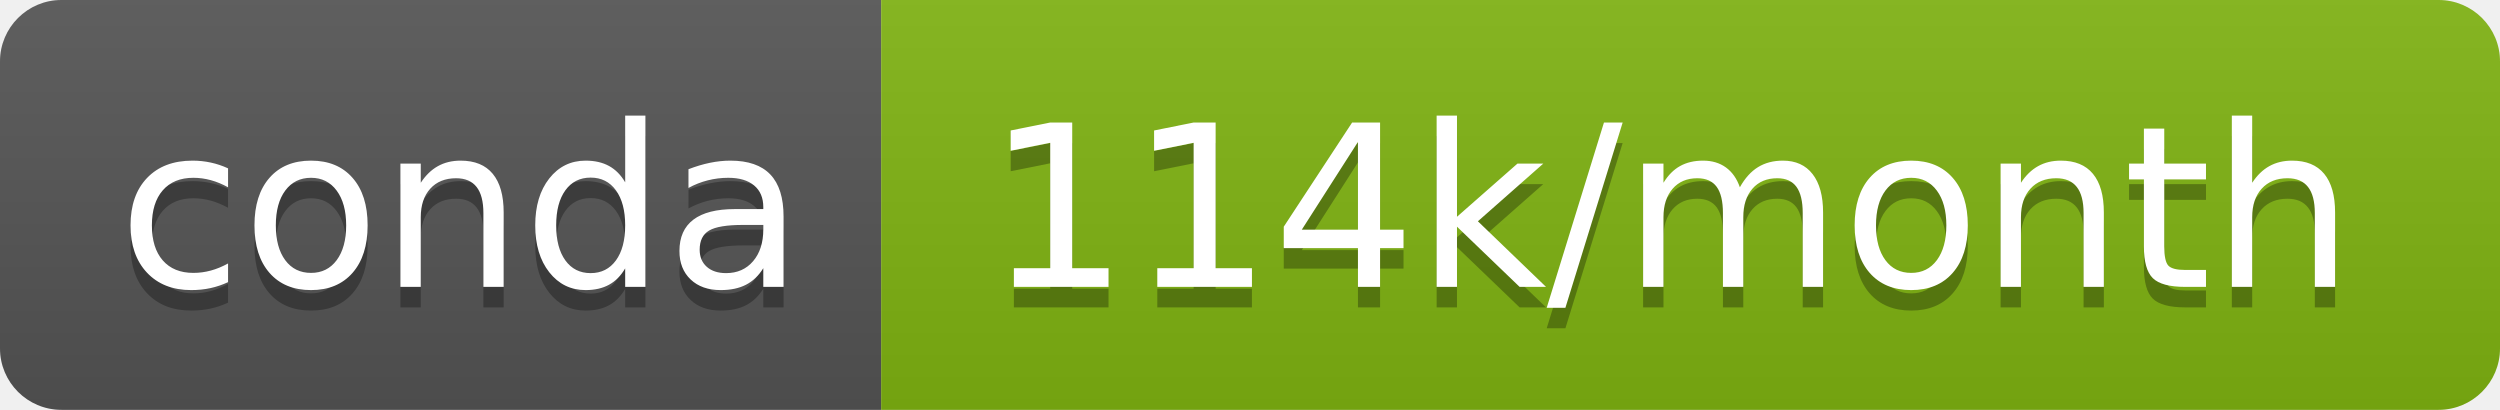
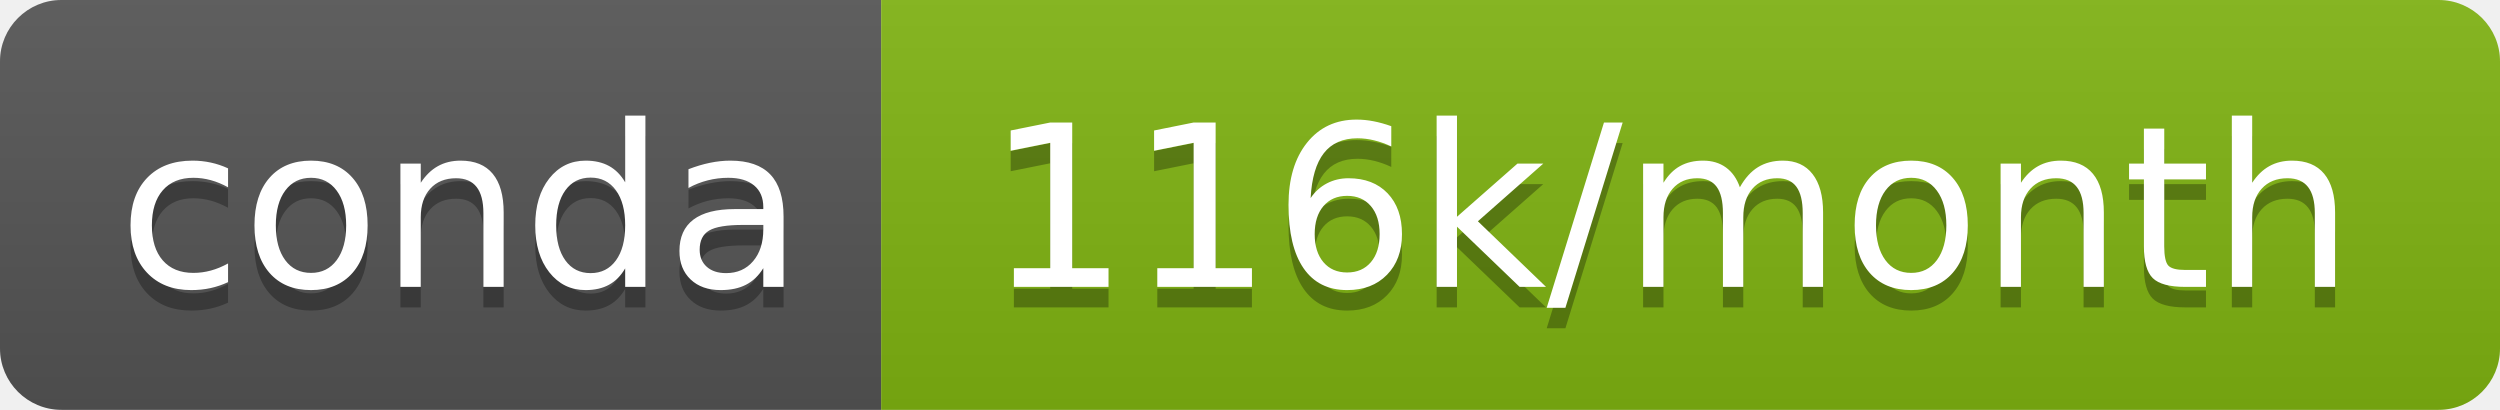
- <svg xmlns="http://www.w3.org/2000/svg" width="122" height="20" role="img" aria-label="conda: 114k/month">
+ <svg xmlns="http://www.w3.org/2000/svg" width="122" height="20" role="img" aria-label="conda: 116k/month">
  <linearGradient id="s" x2="0" y2="100%">
    <stop offset="0" stop-color="#bbb" stop-opacity=".1" />
    <stop offset="1" stop-opacity=".1" />
  </linearGradient>
  <clipPath id="r">
    <rect width="122" height="20" rx="3" fill="#fff" />
  </clipPath>
  <g clip-path="url(#r)">
    <rect width="43" height="20" fill="#555" />
    <rect x="43" width="79" height="20" fill="#80b412" />
    <rect width="122" height="20" fill="url(#s)" />
  </g>
  <g fill="#fff" text-anchor="middle" font-family="Verdana,Geneva,DejaVu Sans,sans-serif" text-rendering="geometricPrecision" font-size="110">
    <text aria-hidden="true" x="225" y="150" fill="#010101" fill-opacity=".3" transform="scale(.1)" textLength="330">conda</text>
    <text x="225" y="140" transform="scale(.1)" fill="#fff" textLength="330">conda</text>
-     <text aria-hidden="true" x="815" y="150" fill="#010101" fill-opacity=".3" transform="scale(.1)" textLength="690">114k/month</text>
-     <text x="815" y="140" transform="scale(.1)" fill="#fff" textLength="690">114k/month</text>
+     <text aria-hidden="true" x="815" y="150" fill="#010101" fill-opacity=".3" transform="scale(.1)" textLength="690">116k/month</text>
+     <text x="815" y="140" transform="scale(.1)" fill="#fff" textLength="690">116k/month</text>
  </g>
</svg>
